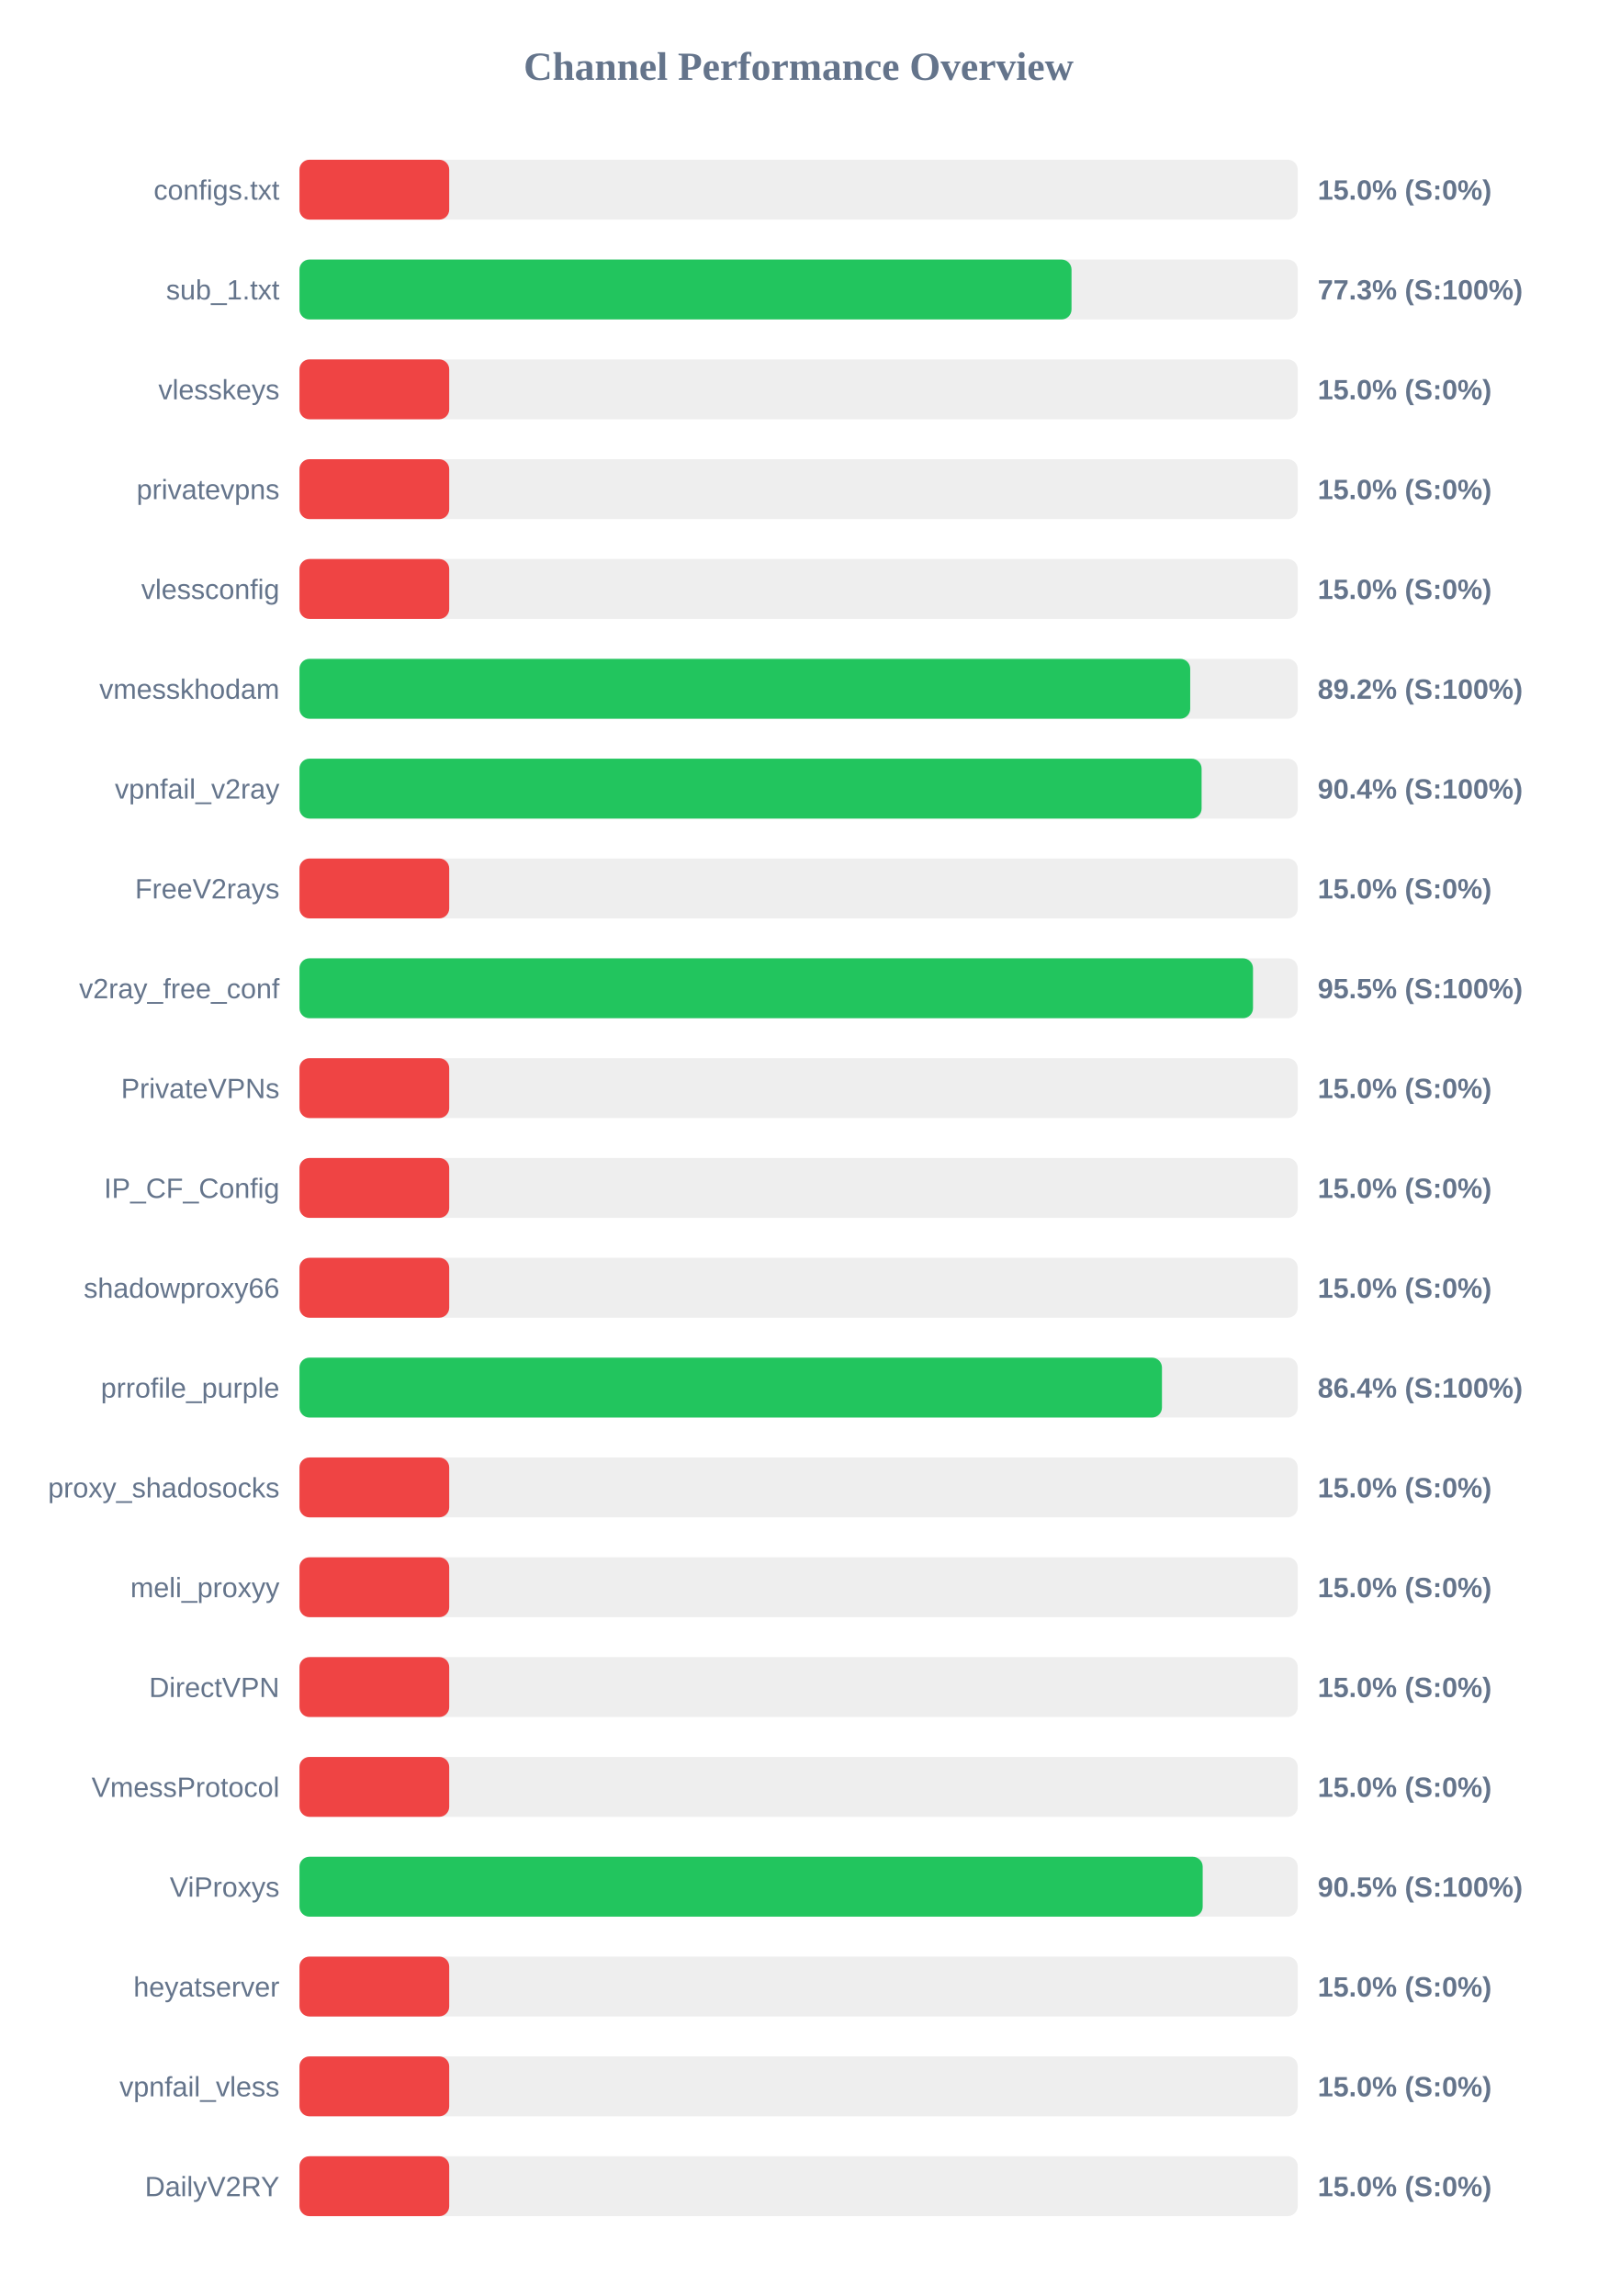
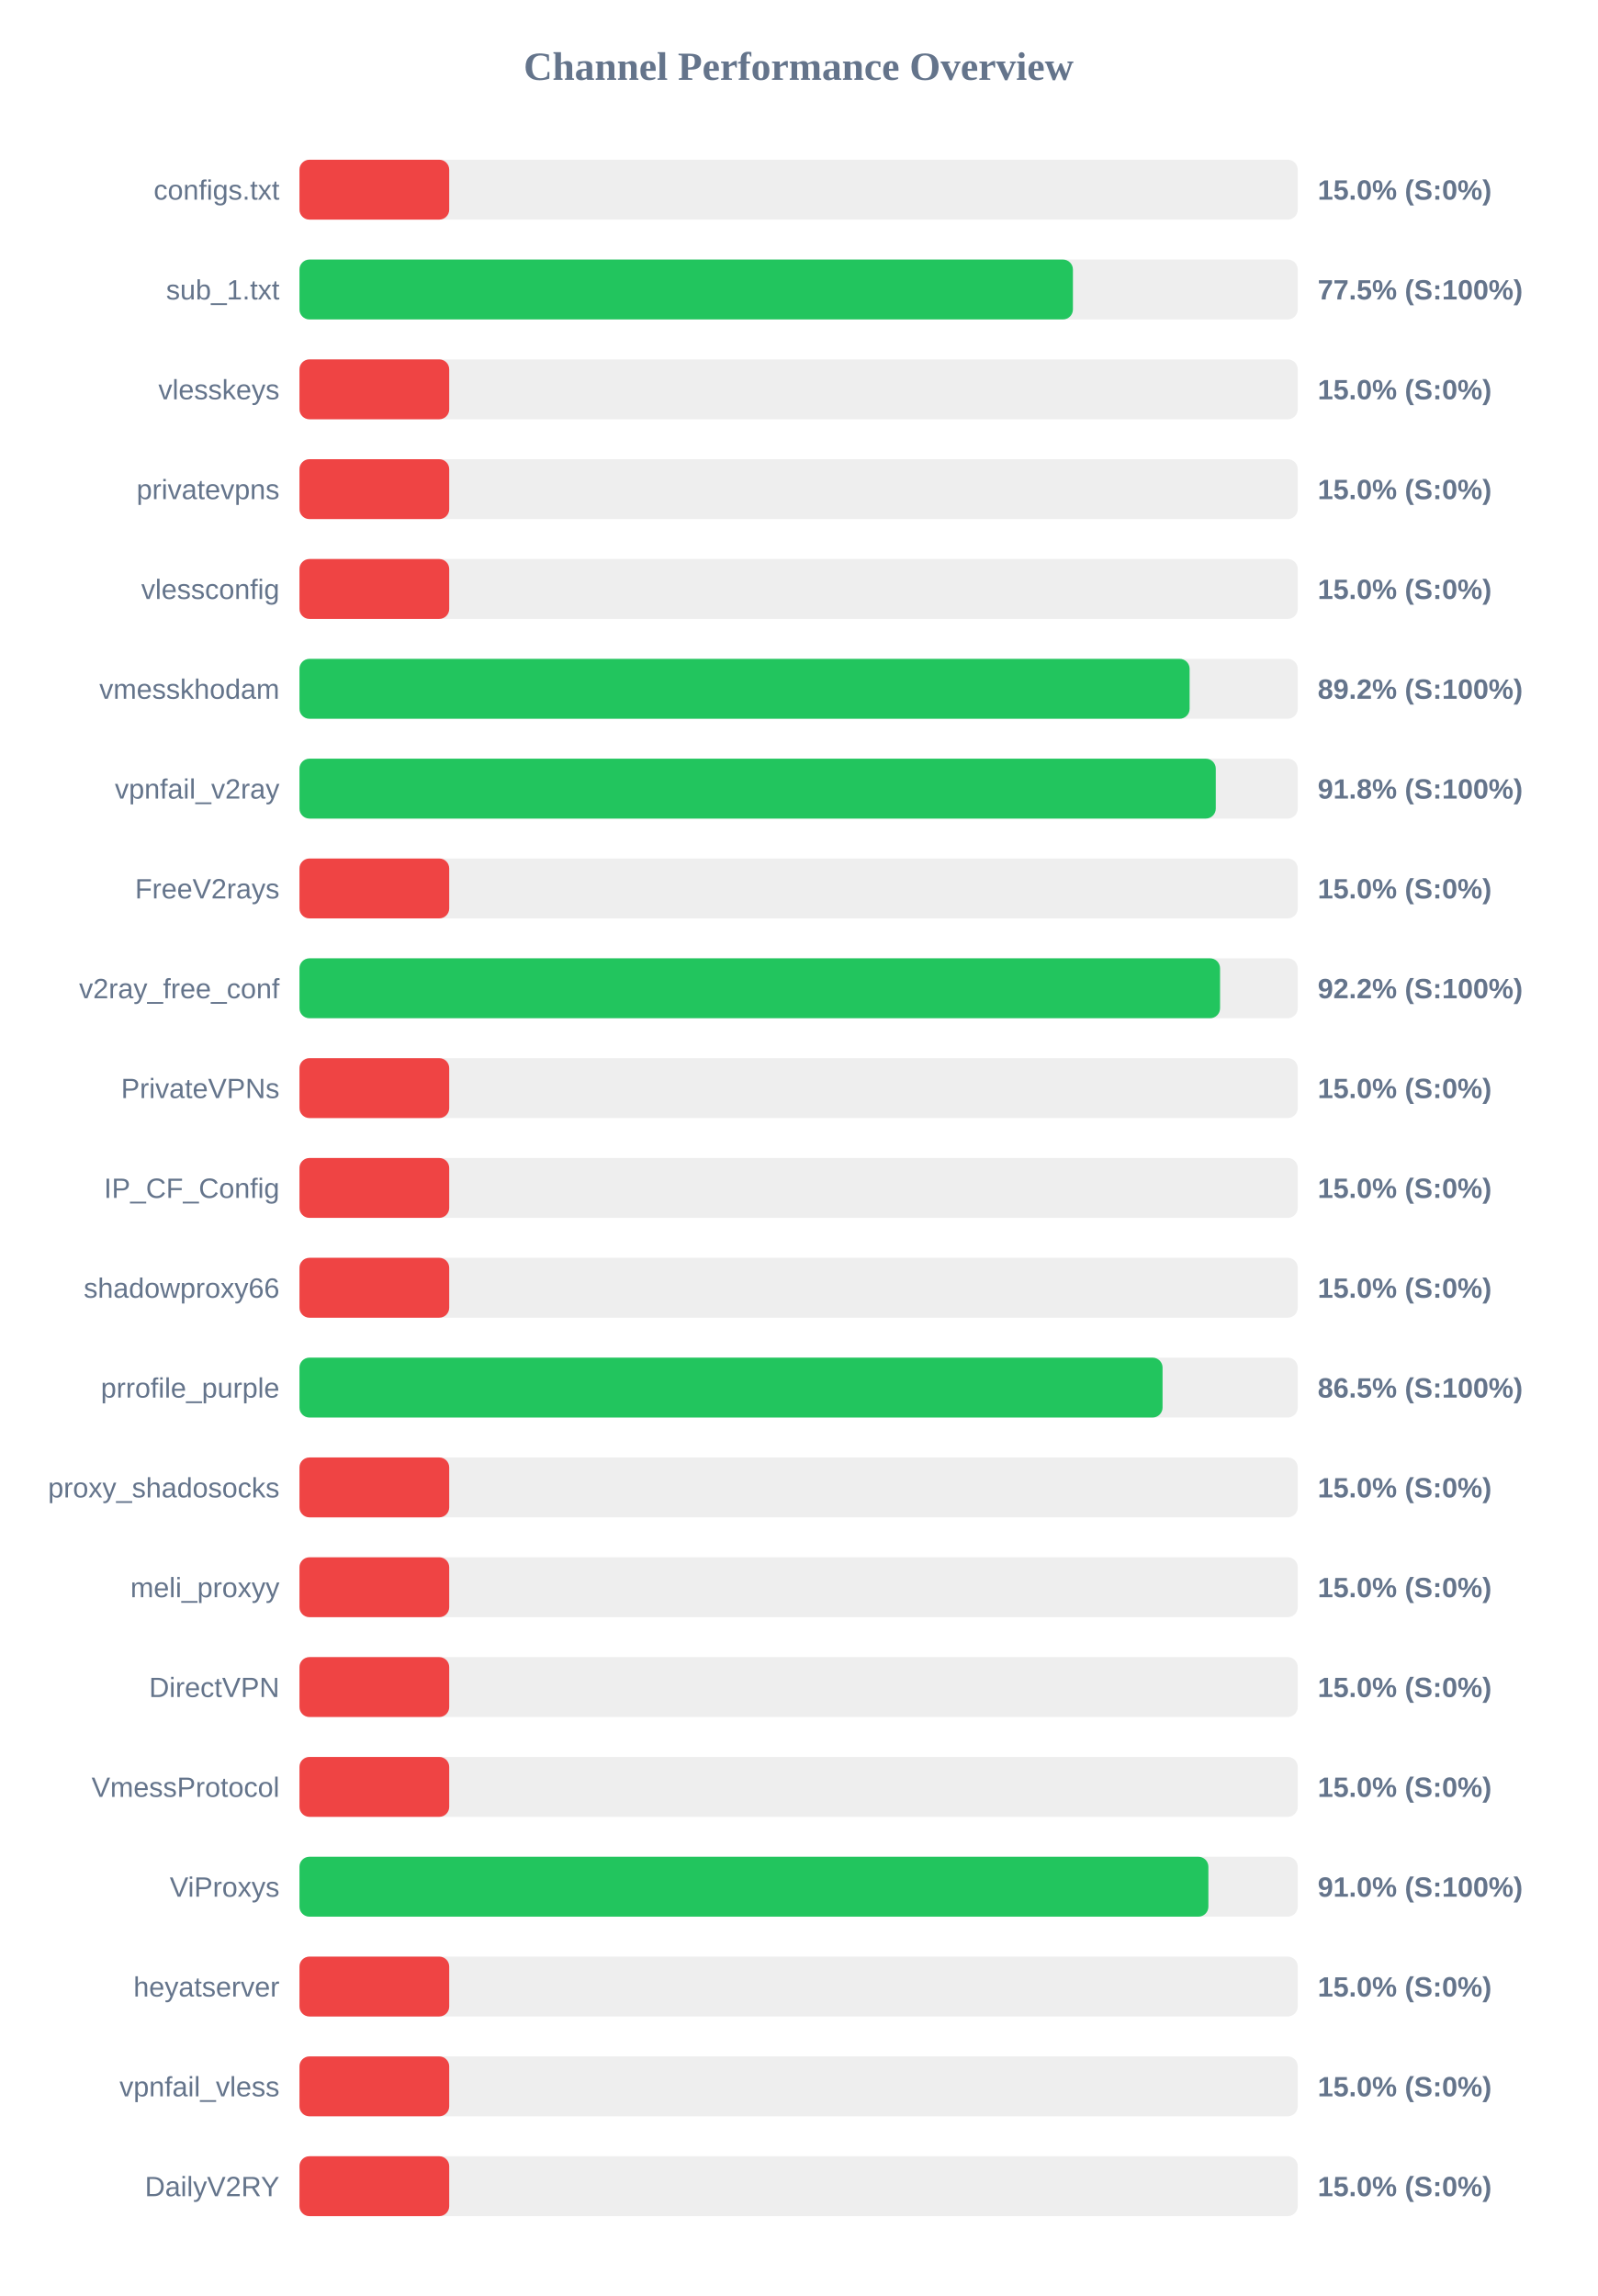
<svg xmlns="http://www.w3.org/2000/svg" width="800" height="1150" version="1.1">
  <style>
        .row { font: 14px Arial; fill: #64748b; }
        .score { font: bold 14px Arial; fill: #64748b; }
    </style>
  <text x="400" y="40" text-anchor="middle" font-size="20px" font-weight="bold" fill="#64748b">Channel Performance Overview</text>
  <rect x="150" y="80" width="500" height="30" fill="#eee" rx="5" />
  <rect x="150" y="80" width="75.0" height="30" fill="#ef4444" rx="5" />
  <text x="140" y="100" text-anchor="end" class="row">configs.txt</text>
  <text x="660" y="100" text-anchor="start" class="score">15.0% (S:0%)</text>
  <rect x="150" y="130" width="500" height="30" fill="#eee" rx="5" />
-   <rect x="150" y="130" width="386.7" height="30" fill="#22c55e" rx="5" />
+   <rect x="150" y="130" width="387.4" height="30" fill="#22c55e" rx="5" />
  <text x="140" y="150" text-anchor="end" class="row">sub_1.txt</text>
-   <text x="660" y="150" text-anchor="start" class="score">77.3% (S:100%)</text>
+   <text x="660" y="150" text-anchor="start" class="score">77.5% (S:100%)</text>
  <rect x="150" y="180" width="500" height="30" fill="#eee" rx="5" />
  <rect x="150" y="180" width="75.0" height="30" fill="#ef4444" rx="5" />
  <text x="140" y="200" text-anchor="end" class="row">vlesskeys</text>
  <text x="660" y="200" text-anchor="start" class="score">15.0% (S:0%)</text>
  <rect x="150" y="230" width="500" height="30" fill="#eee" rx="5" />
  <rect x="150" y="230" width="75.0" height="30" fill="#ef4444" rx="5" />
  <text x="140" y="250" text-anchor="end" class="row">privatevpns</text>
  <text x="660" y="250" text-anchor="start" class="score">15.0% (S:0%)</text>
  <rect x="150" y="280" width="500" height="30" fill="#eee" rx="5" />
  <rect x="150" y="280" width="75.0" height="30" fill="#ef4444" rx="5" />
  <text x="140" y="300" text-anchor="end" class="row">vlessconfig</text>
  <text x="660" y="300" text-anchor="start" class="score">15.0% (S:0%)</text>
  <rect x="150" y="330" width="500" height="30" fill="#eee" rx="5" />
-   <rect x="150" y="330" width="446.15" height="30" fill="#22c55e" rx="5" />
+   <rect x="150" y="330" width="445.85" height="30" fill="#22c55e" rx="5" />
  <text x="140" y="350" text-anchor="end" class="row">vmesskhodam</text>
  <text x="660" y="350" text-anchor="start" class="score">89.2% (S:100%)</text>
  <rect x="150" y="380" width="500" height="30" fill="#eee" rx="5" />
-   <rect x="150" y="380" width="451.85" height="30" fill="#22c55e" rx="5" />
+   <rect x="150" y="380" width="458.95" height="30" fill="#22c55e" rx="5" />
  <text x="140" y="400" text-anchor="end" class="row">vpnfail_v2ray</text>
-   <text x="660" y="400" text-anchor="start" class="score">90.4% (S:100%)</text>
+   <text x="660" y="400" text-anchor="start" class="score">91.8% (S:100%)</text>
  <rect x="150" y="430" width="500" height="30" fill="#eee" rx="5" />
  <rect x="150" y="430" width="75.0" height="30" fill="#ef4444" rx="5" />
  <text x="140" y="450" text-anchor="end" class="row">FreeV2rays</text>
  <text x="660" y="450" text-anchor="start" class="score">15.0% (S:0%)</text>
  <rect x="150" y="480" width="500" height="30" fill="#eee" rx="5" />
-   <rect x="150" y="480" width="477.6" height="30" fill="#22c55e" rx="5" />
+   <rect x="150" y="480" width="461.1" height="30" fill="#22c55e" rx="5" />
  <text x="140" y="500" text-anchor="end" class="row">v2ray_free_conf</text>
-   <text x="660" y="500" text-anchor="start" class="score">95.5% (S:100%)</text>
+   <text x="660" y="500" text-anchor="start" class="score">92.2% (S:100%)</text>
  <rect x="150" y="530" width="500" height="30" fill="#eee" rx="5" />
  <rect x="150" y="530" width="75.0" height="30" fill="#ef4444" rx="5" />
  <text x="140" y="550" text-anchor="end" class="row">PrivateVPNs</text>
  <text x="660" y="550" text-anchor="start" class="score">15.0% (S:0%)</text>
  <rect x="150" y="580" width="500" height="30" fill="#eee" rx="5" />
  <rect x="150" y="580" width="75.0" height="30" fill="#ef4444" rx="5" />
  <text x="140" y="600" text-anchor="end" class="row">IP_CF_Config</text>
  <text x="660" y="600" text-anchor="start" class="score">15.0% (S:0%)</text>
  <rect x="150" y="630" width="500" height="30" fill="#eee" rx="5" />
  <rect x="150" y="630" width="75.0" height="30" fill="#ef4444" rx="5" />
  <text x="140" y="650" text-anchor="end" class="row">shadowproxy66</text>
  <text x="660" y="650" text-anchor="start" class="score">15.0% (S:0%)</text>
  <rect x="150" y="680" width="500" height="30" fill="#eee" rx="5" />
-   <rect x="150" y="680" width="432.0" height="30" fill="#22c55e" rx="5" />
+   <rect x="150" y="680" width="432.3" height="30" fill="#22c55e" rx="5" />
  <text x="140" y="700" text-anchor="end" class="row">prrofile_purple</text>
-   <text x="660" y="700" text-anchor="start" class="score">86.4% (S:100%)</text>
+   <text x="660" y="700" text-anchor="start" class="score">86.5% (S:100%)</text>
  <rect x="150" y="730" width="500" height="30" fill="#eee" rx="5" />
  <rect x="150" y="730" width="75.0" height="30" fill="#ef4444" rx="5" />
  <text x="140" y="750" text-anchor="end" class="row">proxy_shadosocks</text>
  <text x="660" y="750" text-anchor="start" class="score">15.0% (S:0%)</text>
  <rect x="150" y="780" width="500" height="30" fill="#eee" rx="5" />
  <rect x="150" y="780" width="75.0" height="30" fill="#ef4444" rx="5" />
  <text x="140" y="800" text-anchor="end" class="row">meli_proxyy</text>
  <text x="660" y="800" text-anchor="start" class="score">15.0% (S:0%)</text>
  <rect x="150" y="830" width="500" height="30" fill="#eee" rx="5" />
  <rect x="150" y="830" width="75.0" height="30" fill="#ef4444" rx="5" />
  <text x="140" y="850" text-anchor="end" class="row">DirectVPN</text>
  <text x="660" y="850" text-anchor="start" class="score">15.0% (S:0%)</text>
  <rect x="150" y="880" width="500" height="30" fill="#eee" rx="5" />
  <rect x="150" y="880" width="75.0" height="30" fill="#ef4444" rx="5" />
  <text x="140" y="900" text-anchor="end" class="row">VmessProtocol</text>
  <text x="660" y="900" text-anchor="start" class="score">15.0% (S:0%)</text>
  <rect x="150" y="930" width="500" height="30" fill="#eee" rx="5" />
-   <rect x="150" y="930" width="452.4" height="30" fill="#22c55e" rx="5" />
+   <rect x="150" y="930" width="455.25" height="30" fill="#22c55e" rx="5" />
  <text x="140" y="950" text-anchor="end" class="row">ViProxys</text>
-   <text x="660" y="950" text-anchor="start" class="score">90.5% (S:100%)</text>
+   <text x="660" y="950" text-anchor="start" class="score">91.0% (S:100%)</text>
  <rect x="150" y="980" width="500" height="30" fill="#eee" rx="5" />
  <rect x="150" y="980" width="75.0" height="30" fill="#ef4444" rx="5" />
  <text x="140" y="1000" text-anchor="end" class="row">heyatserver</text>
  <text x="660" y="1000" text-anchor="start" class="score">15.0% (S:0%)</text>
  <rect x="150" y="1030" width="500" height="30" fill="#eee" rx="5" />
  <rect x="150" y="1030" width="75.0" height="30" fill="#ef4444" rx="5" />
  <text x="140" y="1050" text-anchor="end" class="row">vpnfail_vless</text>
  <text x="660" y="1050" text-anchor="start" class="score">15.0% (S:0%)</text>
  <rect x="150" y="1080" width="500" height="30" fill="#eee" rx="5" />
  <rect x="150" y="1080" width="75.0" height="30" fill="#ef4444" rx="5" />
  <text x="140" y="1100" text-anchor="end" class="row">DailyV2RY</text>
  <text x="660" y="1100" text-anchor="start" class="score">15.0% (S:0%)</text>
</svg>
